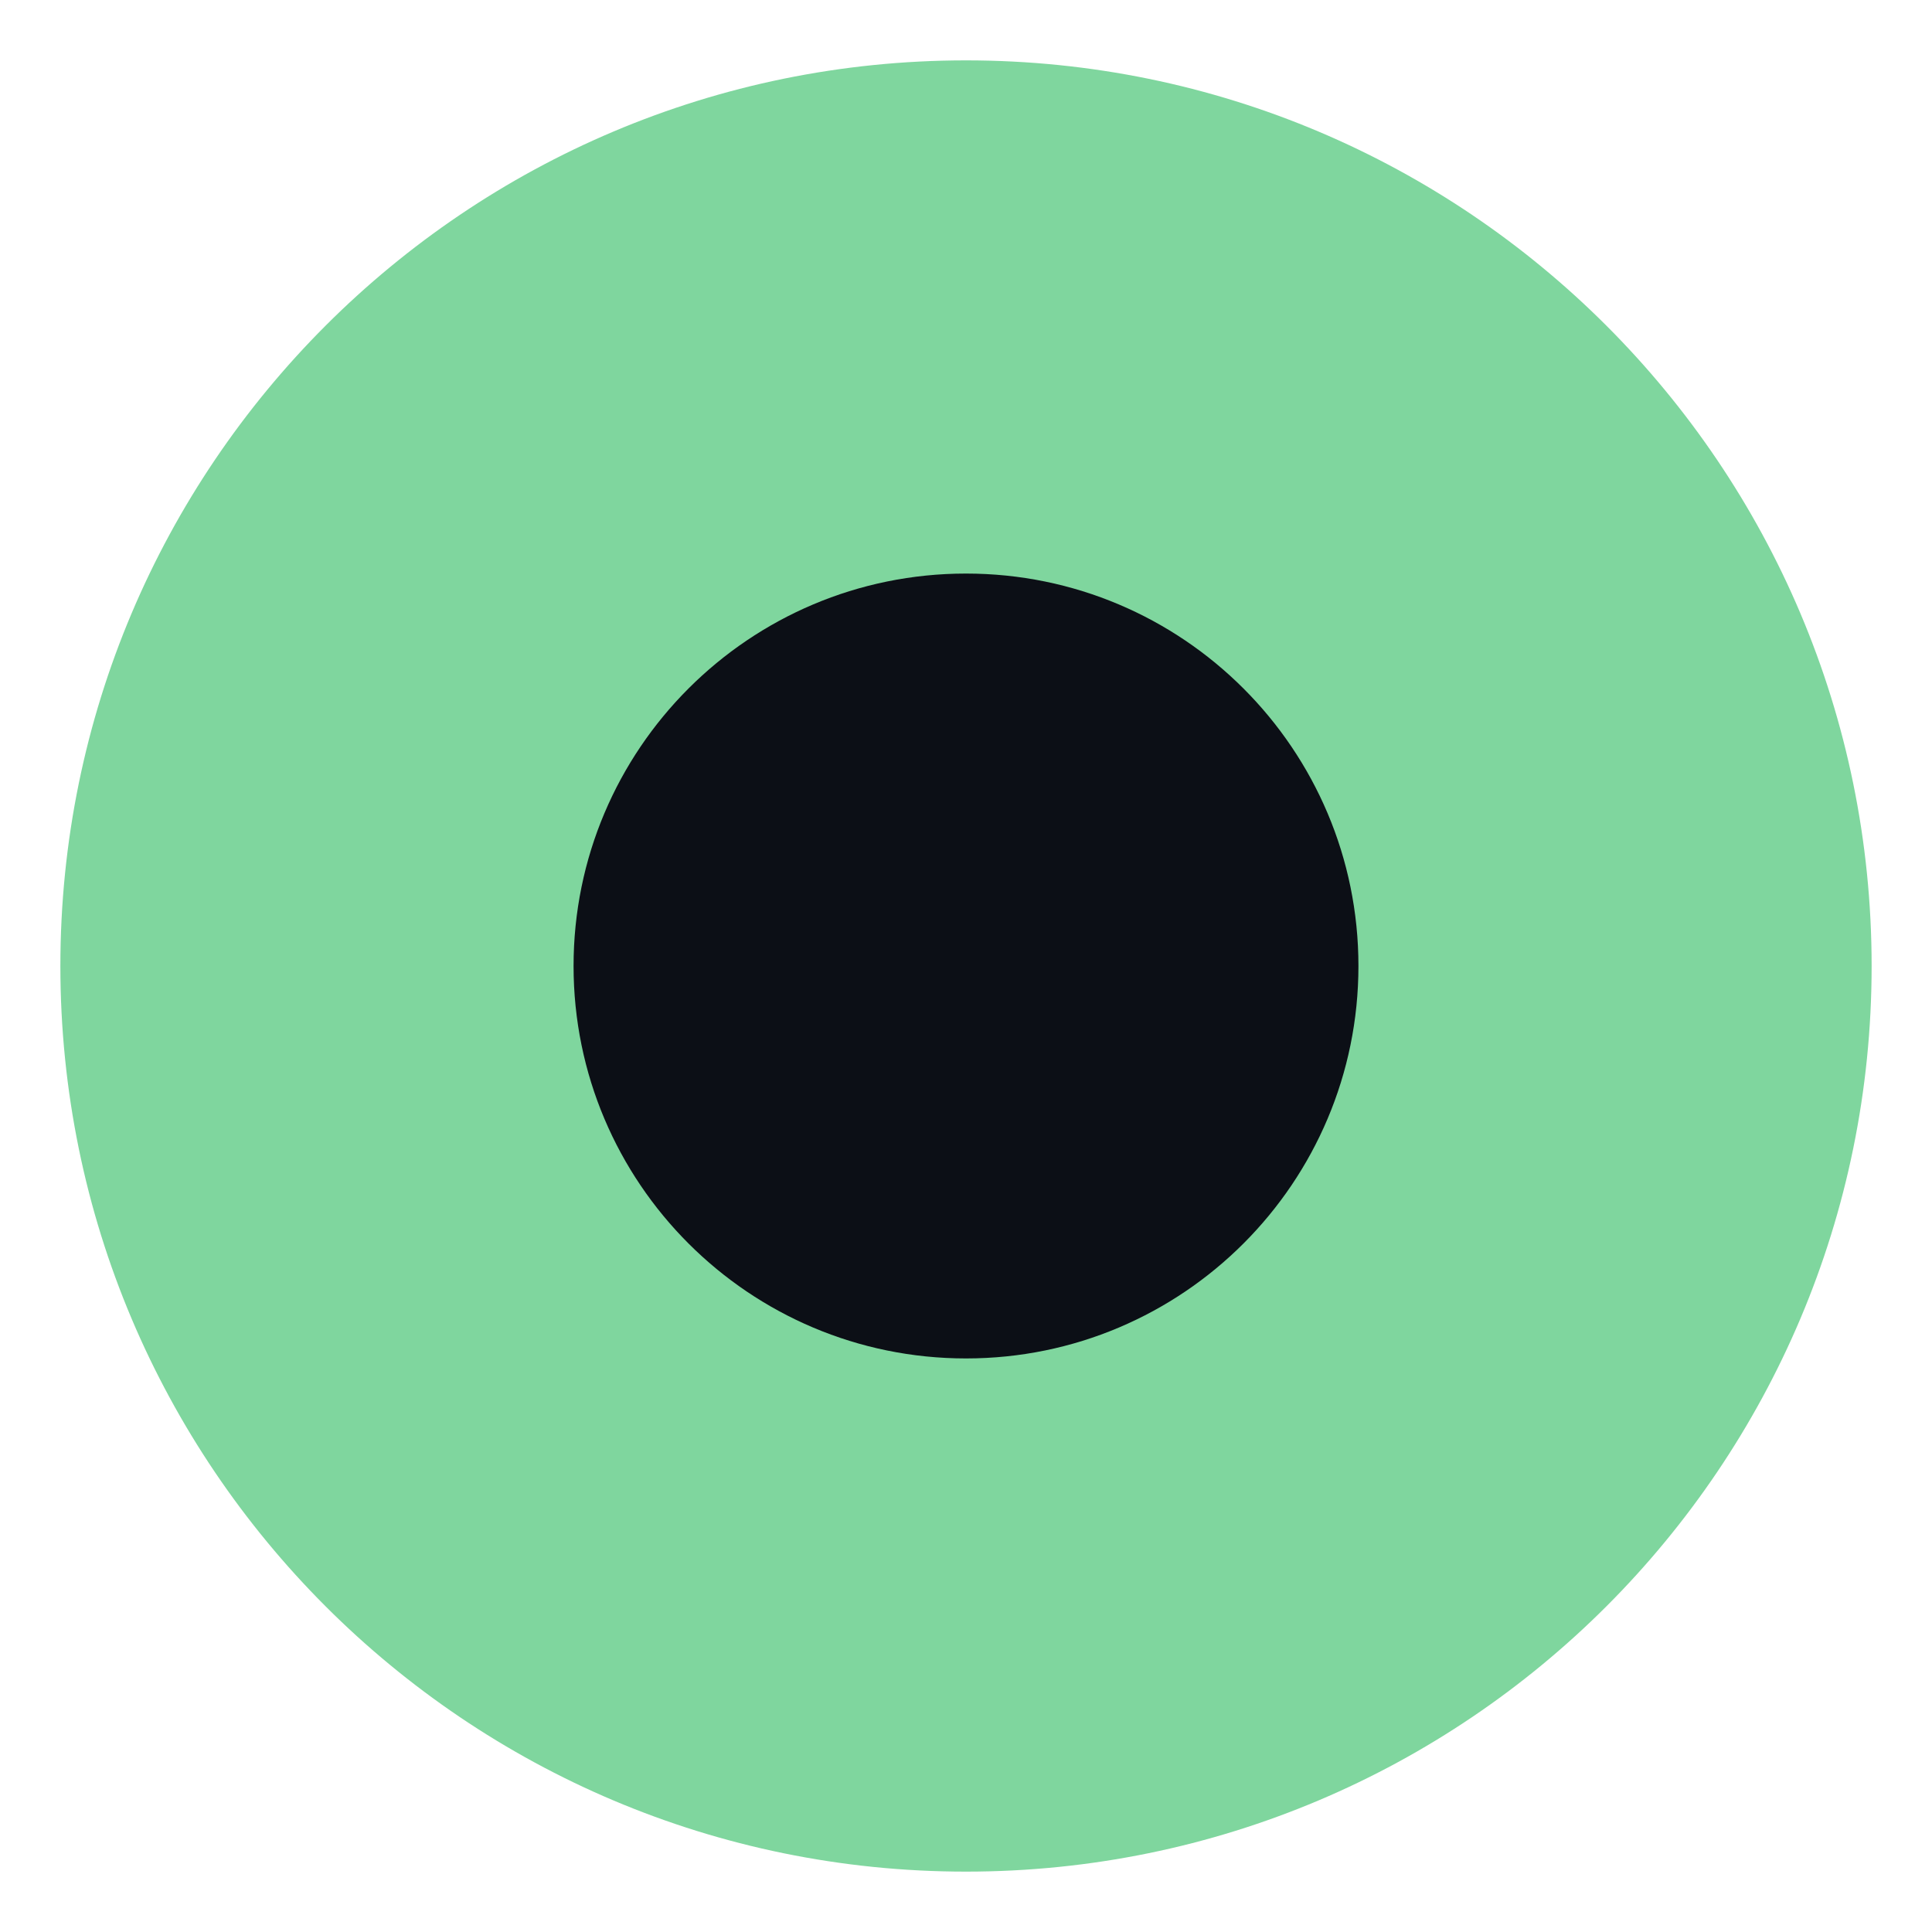
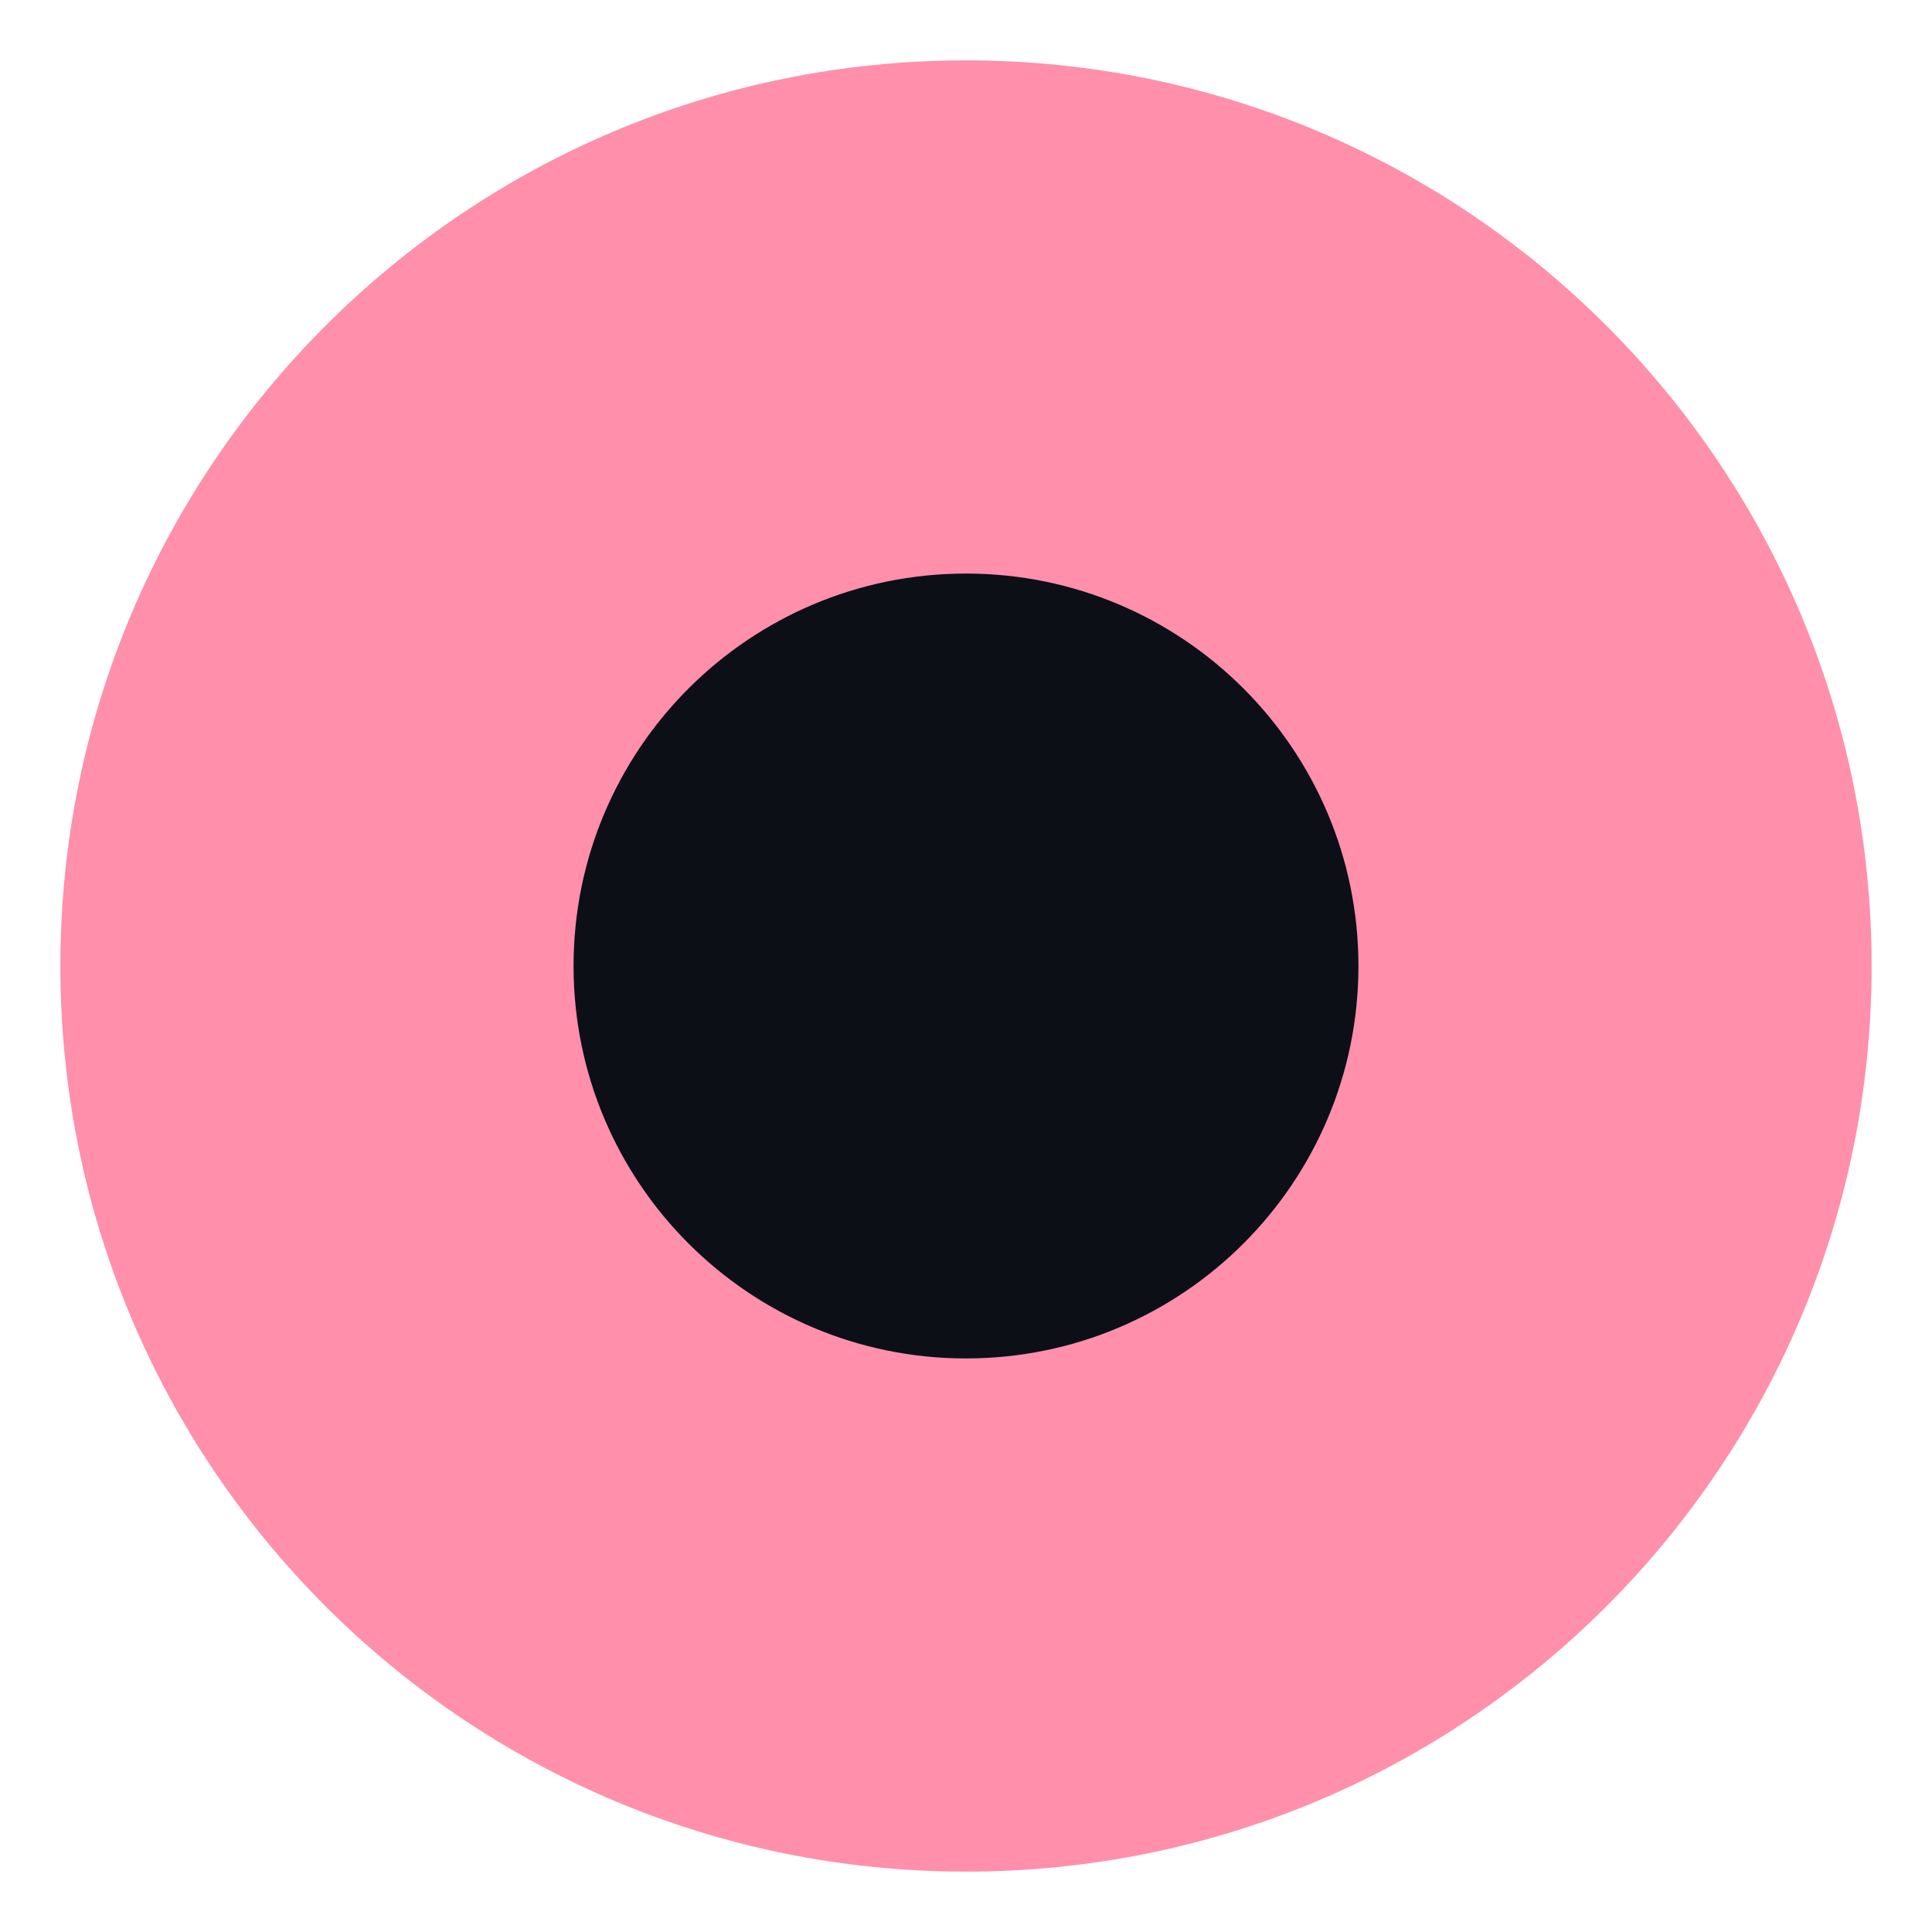
<svg xmlns="http://www.w3.org/2000/svg" viewBox="0 0 32 32">
-   <circle cx="16" cy="16" r="15" fill="#7fd69e" />
+   <circle cx="16" cy="16" r="15" fill="#ff8fab" />
  <circle cx="16" cy="16" r="6.5" fill="#0c0f16" />
</svg>
